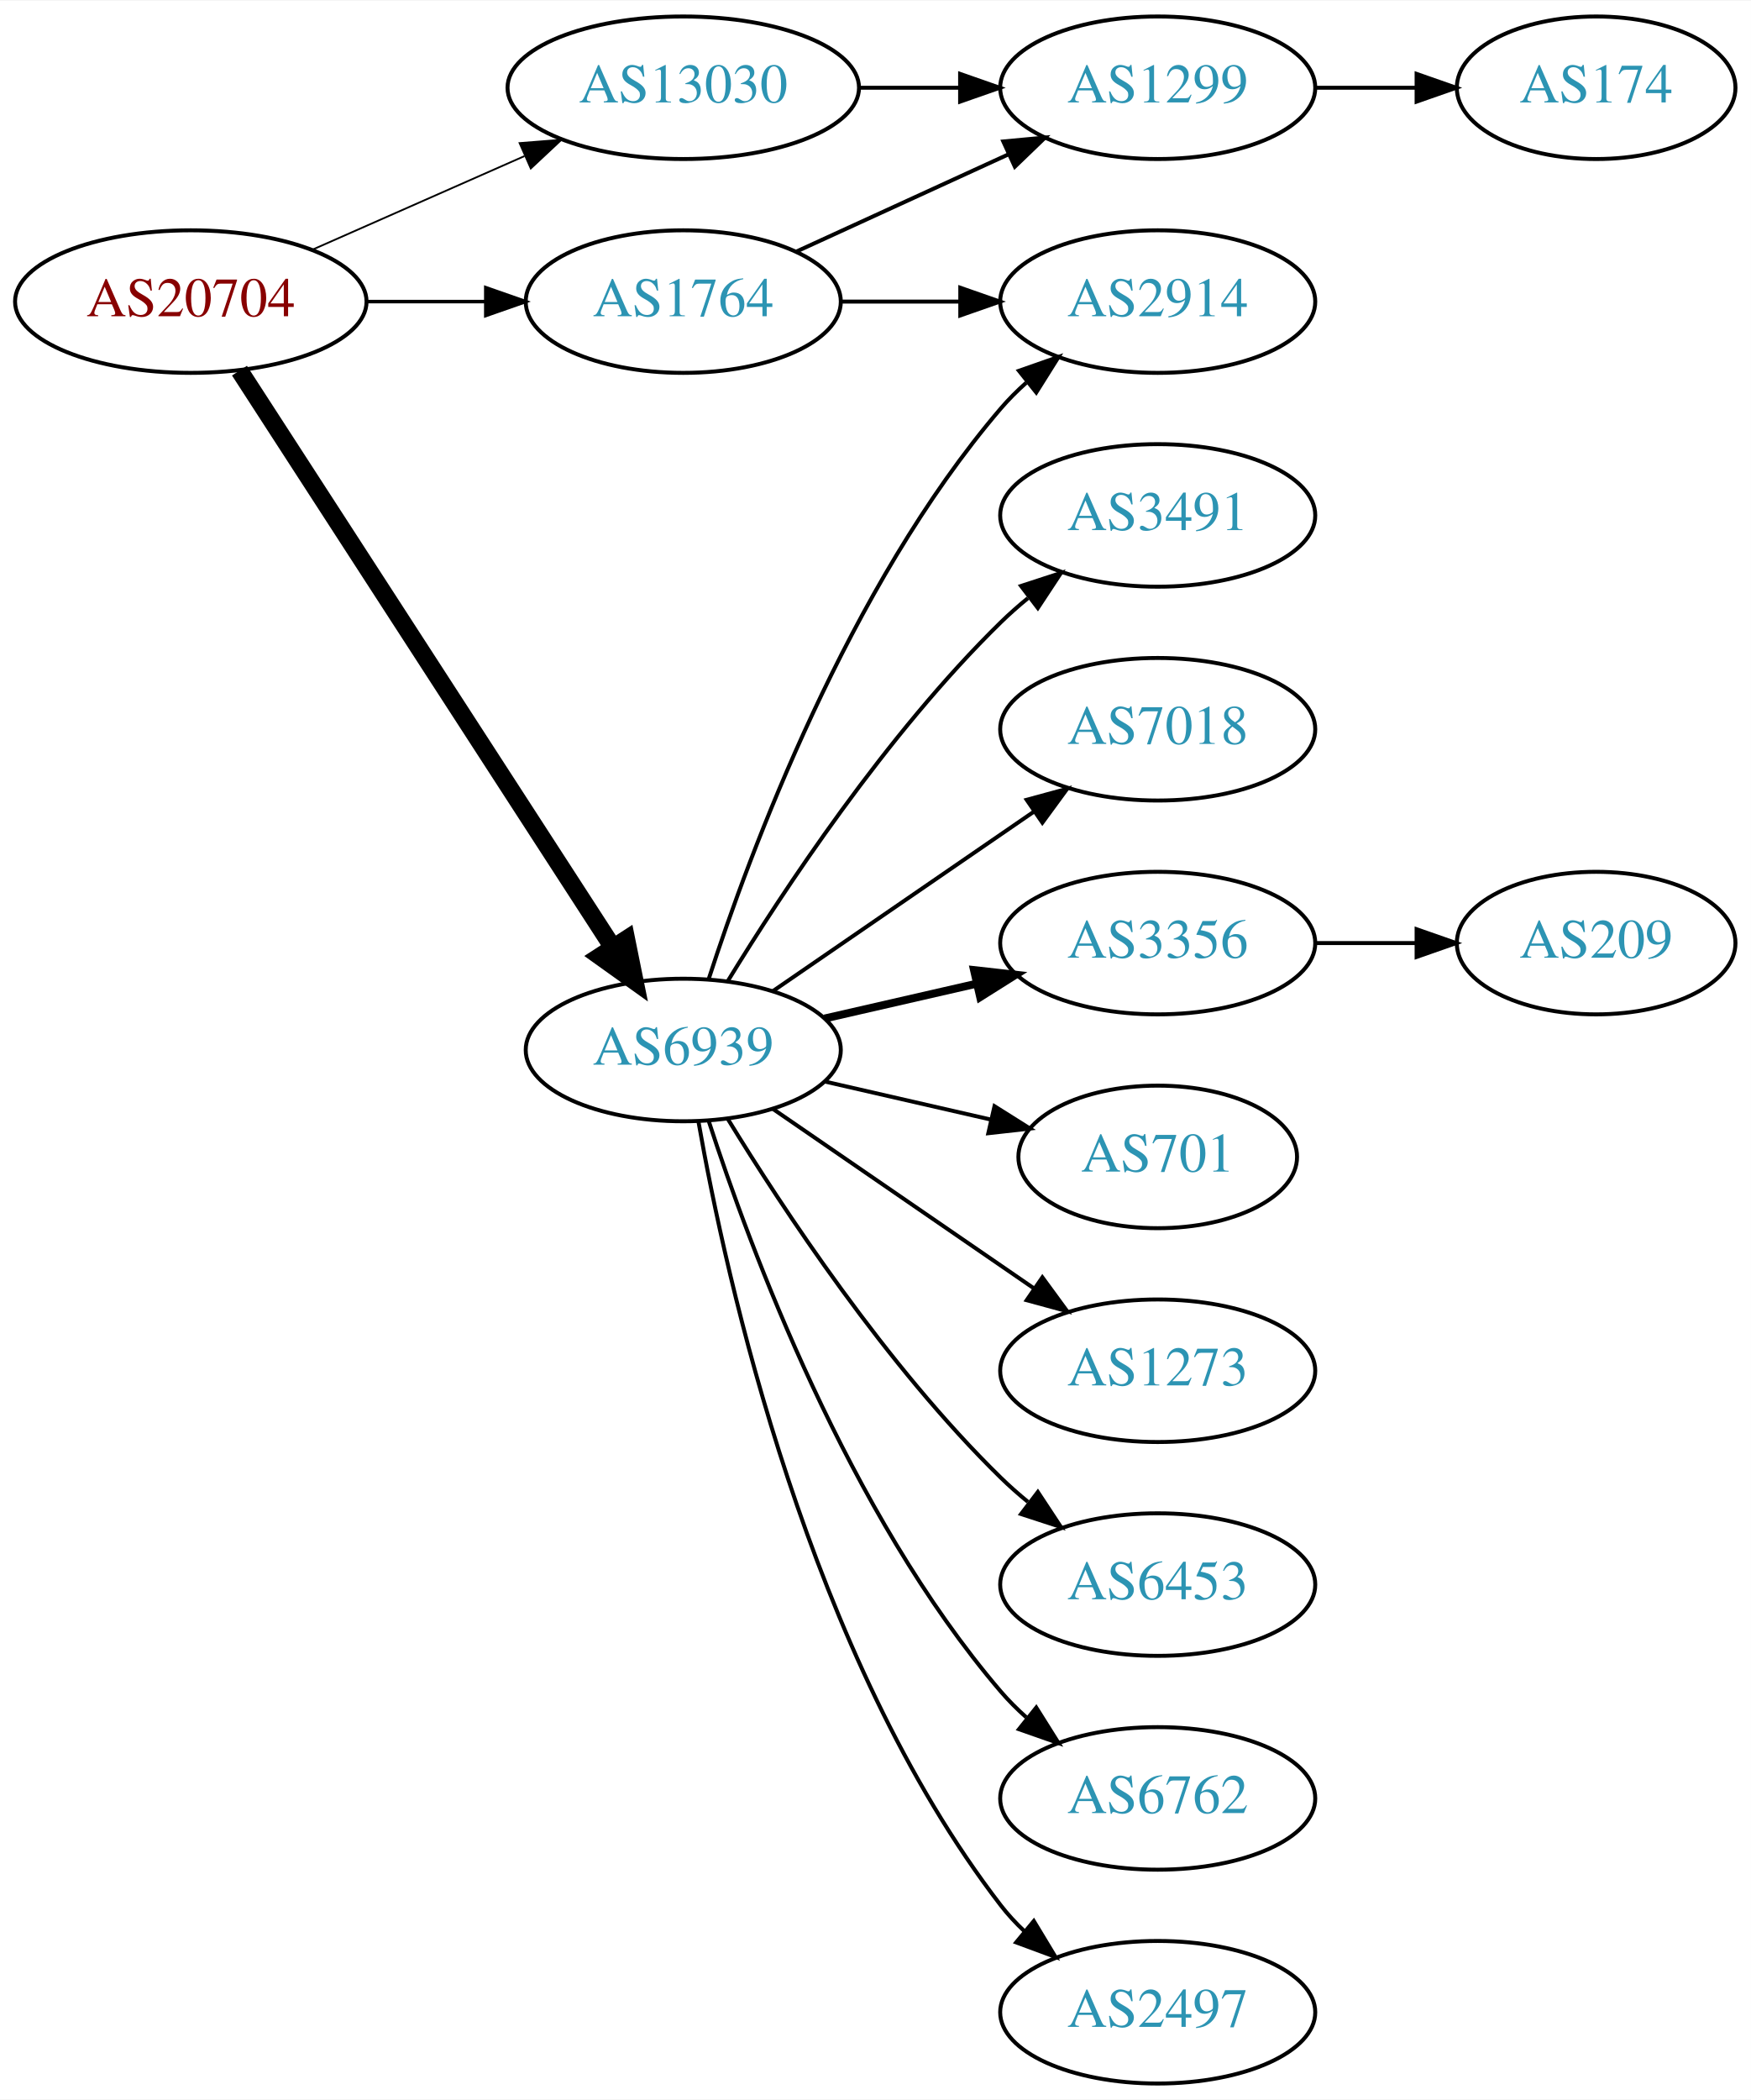
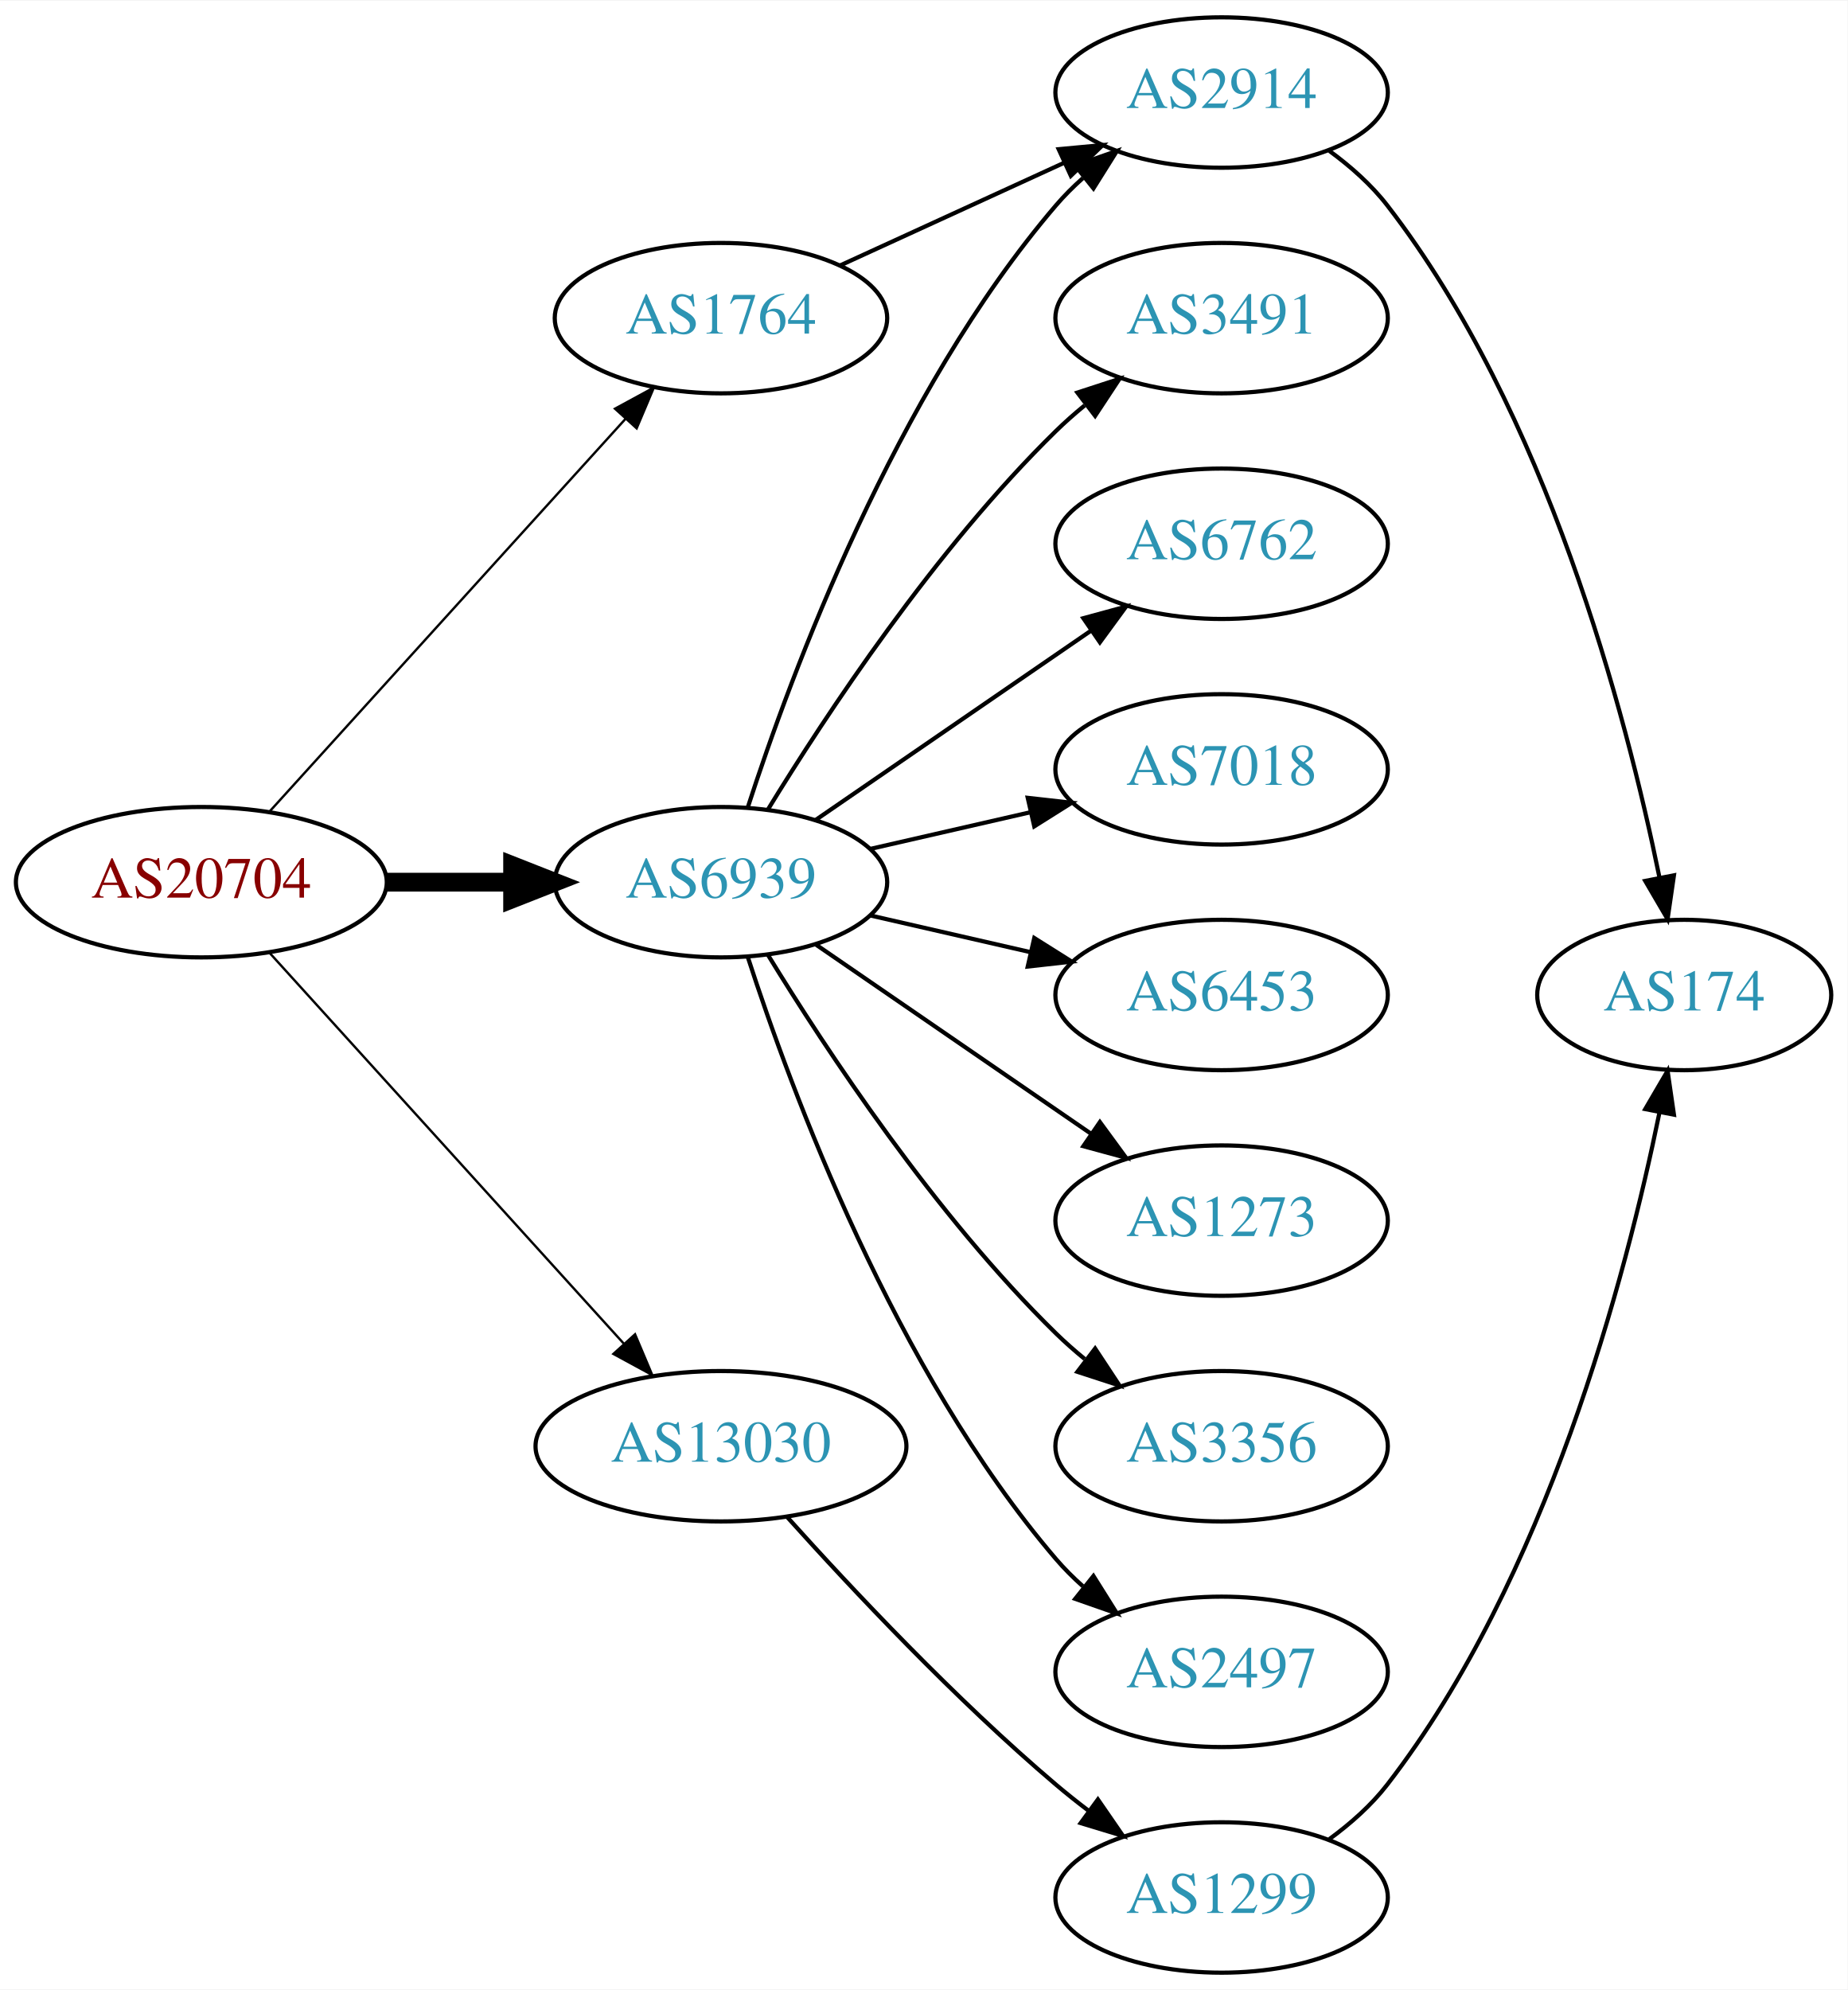
- <svg xmlns="http://www.w3.org/2000/svg" xmlns:xlink="http://www.w3.org/1999/xlink" width="442pt" height="530pt" viewBox="0.00 0.00 442.27 530.00">
-   <g id="graph0" class="graph" transform="scale(1 1) rotate(0) translate(4 526)">
-     <polygon fill="white" stroke="none" points="-4,4 -4,-526 438.271,-526 438.271,4 -4,4" />
+ <svg xmlns="http://www.w3.org/2000/svg" xmlns:xlink="http://www.w3.org/1999/xlink" width="442pt" height="476pt" viewBox="0.00 0.00 442.27 476.00">
+   <g id="graph0" class="graph" transform="scale(1 1) rotate(0) translate(4 472)">
+     <polygon fill="white" stroke="none" points="-4,4 -4,-472 438.271,-472 438.271,4 -4,4" />
    <g id="node1" class="node">
      <g id="a_node1">
        <a xlink:href="/asn/20704" xlink:title="AS20704 ~ Hirschstettnerstr. 19-21 L1 [AT]">
-           <ellipse fill="#ffffff" stroke="black" cx="44.196" cy="-450" rx="44.393" ry="18" />
-           <text text-anchor="middle" x="44.196" y="-446.3" font-family="Times,serif" font-size="14.00" fill="#880000">AS20704</text>
+           <ellipse fill="#ffffff" stroke="black" cx="44.196" cy="-261" rx="44.393" ry="18" />
+           <text text-anchor="middle" x="44.196" y="-257.3" font-family="Times,serif" font-size="14.00" fill="#880000">AS20704</text>
        </a>
      </g>
    </g>
    <g id="node2" class="node">
      <g id="a_node2">
        <a xlink:href="/asn/1764" xlink:title="AS1764 ~ NEXTLAYER-AS [AT]">
-           <ellipse fill="#ffffff" stroke="black" cx="168.588" cy="-450" rx="39.794" ry="18" />
-           <text text-anchor="middle" x="168.588" y="-446.3" font-family="Times,serif" font-size="14.00" fill="#2c94b3">AS1764</text>
+           <ellipse fill="#ffffff" stroke="black" cx="168.588" cy="-396" rx="39.794" ry="18" />
+           <text text-anchor="middle" x="168.588" y="-392.3" font-family="Times,serif" font-size="14.00" fill="#2c94b3">AS1764</text>
        </a>
      </g>
    </g>
    <g id="edge1" class="edge">
-       <path fill="none" stroke="black" stroke-width="0.9" d="M88.692,-450C98.381,-450 108.717,-450 118.61,-450" />
-       <polygon fill="black" stroke="black" stroke-width="0.9" points="118.713,-453.5 128.713,-450 118.713,-446.5 118.713,-453.5" />
+       <path fill="none" stroke="black" stroke-width="0.562" d="M60.45,-277.825C81.913,-301.499 121.144,-344.771 145.711,-371.87" />
+       <polygon fill="black" stroke="black" stroke-width="0.562" points="143.217,-374.329 152.527,-379.387 148.403,-369.628 143.217,-374.329" />
    </g>
    <g id="node3" class="node">
      <g id="a_node3">
        <a xlink:href="/asn/6939" xlink:title="AS6939 ~ Hurricane Electric LLC [US]">
          <ellipse fill="#ffffff" stroke="black" cx="168.588" cy="-261" rx="39.794" ry="18" />
          <text text-anchor="middle" x="168.588" y="-257.3" font-family="Times,serif" font-size="14.00" fill="#2c94b3">AS6939</text>
        </a>
      </g>
    </g>
    <g id="edge2" class="edge">
-       <path fill="none" stroke="black" stroke-width="4.5" d="M56.491,-432.558C78.077,-399.225 125.293,-326.314 150.664,-287.134" />
-       <polygon fill="black" stroke="black" stroke-width="4.5" points="154.19,-288.934 156.321,-278.4 147.58,-284.653 154.19,-288.934" />
+       <path fill="none" stroke="black" stroke-width="4.5" d="M88.692,-261C98.381,-261 108.717,-261 118.61,-261" />
+       <polygon fill="black" stroke="black" stroke-width="4.5" points="118.713,-264.938 128.713,-261 118.713,-257.063 118.713,-264.938" />
    </g>
    <g id="node4" class="node">
      <g id="a_node4">
        <a xlink:href="/asn/13030" xlink:title="AS13030 ~ Init7 (Switzerland) Ltd. [CH]">
-           <ellipse fill="#ffffff" stroke="black" cx="168.588" cy="-504" rx="44.393" ry="18" />
-           <text text-anchor="middle" x="168.588" y="-500.3" font-family="Times,serif" font-size="14.00" fill="#2c94b3">AS13030</text>
+           <ellipse fill="#ffffff" stroke="black" cx="168.588" cy="-126" rx="44.393" ry="18" />
+           <text text-anchor="middle" x="168.588" y="-122.3" font-family="Times,serif" font-size="14.00" fill="#2c94b3">AS13030</text>
        </a>
      </g>
    </g>
    <g id="edge3" class="edge">
-       <path fill="none" stroke="black" stroke-width="0.45" d="M74.824,-463.072C90.941,-470.183 111.081,-479.069 128.473,-486.742" />
-       <polygon fill="black" stroke="black" stroke-width="0.45" points="127.247,-490.027 137.809,-490.861 130.073,-483.622 127.247,-490.027" />
+       <path fill="none" stroke="black" stroke-width="0.562" d="M60.45,-244.175C81.796,-220.63 120.718,-177.698 145.31,-150.574" />
+       <polygon fill="black" stroke="black" stroke-width="0.562" points="148.019,-152.796 152.142,-143.037 142.833,-148.095 148.019,-152.796" />
    </g>
    <g id="node5" class="node">
      <g id="a_node5">
-         <a xlink:href="/asn/1299" xlink:title="AS1299 ~ Telia Carrier [EU]">
-           <ellipse fill="#ffffff" stroke="black" cx="288.431" cy="-504" rx="39.794" ry="18" />
-           <text text-anchor="middle" x="288.431" y="-500.3" font-family="Times,serif" font-size="14.00" fill="#2c94b3">AS1299</text>
-         </a>
-       </g>
-     </g>
-     <g id="edge4" class="edge">
-       <path fill="none" stroke="black" d="M197.217,-462.661C213.174,-469.973 233.445,-479.261 250.727,-487.181" />
-       <polygon fill="black" stroke="black" points="249.426,-490.435 259.975,-491.419 252.342,-484.071 249.426,-490.435" />
-     </g>
-     <g id="node6" class="node">
-       <g id="a_node6">
        <a xlink:href="/asn/2914" xlink:title="AS2914 ~ NTT America, Inc. [US]">
          <ellipse fill="#ffffff" stroke="black" cx="288.431" cy="-450" rx="39.794" ry="18" />
          <text text-anchor="middle" x="288.431" y="-446.3" font-family="Times,serif" font-size="14.00" fill="#2c94b3">AS2914</text>
        </a>
      </g>
    </g>
-     <g id="edge5" class="edge">
-       <path fill="none" stroke="black" d="M208.501,-450C218.054,-450 228.404,-450 238.367,-450" />
-       <polygon fill="black" stroke="black" points="238.559,-453.5 248.559,-450 238.559,-446.5 238.559,-453.5" />
+     <g id="edge4" class="edge">
+       <path fill="none" stroke="black" d="M197.217,-408.661C213.174,-415.973 233.445,-425.261 250.727,-433.181" />
+       <polygon fill="black" stroke="black" points="249.426,-436.435 259.975,-437.419 252.342,-430.071 249.426,-436.435" />
    </g>
-     <g id="edge11" class="edge">
+     <g id="edge9" class="edge">
      <path fill="none" stroke="black" d="M175.035,-278.991C185.349,-310.816 210.212,-377.927 248.784,-423 250.73,-425.274 252.908,-427.449 255.213,-429.507" />
      <polygon fill="black" stroke="black" points="253.383,-432.524 263.382,-436.027 257.75,-427.053 253.383,-432.524" />
    </g>
    <g id="node7" class="node">
      <g id="a_node7">
        <a xlink:href="/asn/3491" xlink:title="AS3491 ~ PCCW Global, Inc. [US]">
          <ellipse fill="#ffffff" stroke="black" cx="288.431" cy="-396" rx="39.794" ry="18" />
          <text text-anchor="middle" x="288.431" y="-392.3" font-family="Times,serif" font-size="14.00" fill="#2c94b3">AS3491</text>
        </a>
      </g>
    </g>
    <g id="edge6" class="edge">
      <path fill="none" stroke="black" d="M179.854,-278.44C193.662,-300.991 219.851,-340.722 248.784,-369 250.924,-371.092 253.242,-373.137 255.642,-375.106" />
      <polygon fill="black" stroke="black" points="253.908,-378.185 263.983,-381.464 258.152,-372.618 253.908,-378.185" />
    </g>
    <g id="node8" class="node">
      <g id="a_node8">
-         <a xlink:href="/asn/7018" xlink:title="AS7018 ~ AT&amp;T Services, Inc. [US]">
+         <a xlink:href="/asn/6762" xlink:title="AS6762 ~ TELECOM ITALIA SPARKLE S.p.A. [IT]">
          <ellipse fill="#ffffff" stroke="black" cx="288.431" cy="-342" rx="39.794" ry="18" />
-           <text text-anchor="middle" x="288.431" y="-338.3" font-family="Times,serif" font-size="14.00" fill="#2c94b3">AS7018</text>
+           <text text-anchor="middle" x="288.431" y="-338.3" font-family="Times,serif" font-size="14.00" fill="#2c94b3">AS6762</text>
        </a>
      </g>
    </g>
    <g id="edge7" class="edge">
      <path fill="none" stroke="black" d="M191.202,-275.857C209.691,-288.565 236.505,-306.995 257.134,-321.175" />
      <polygon fill="black" stroke="black" points="255.331,-324.183 265.555,-326.963 259.296,-318.414 255.331,-324.183" />
    </g>
    <g id="node9" class="node">
      <g id="a_node9">
-         <a xlink:href="/asn/3356" xlink:title="AS3356 ~ Level 3 Parent, LLC [US]">
+         <a xlink:href="/asn/7018" xlink:title="AS7018 ~ AT&amp;T Services, Inc. [US]">
          <ellipse fill="#ffffff" stroke="black" cx="288.431" cy="-288" rx="39.794" ry="18" />
-           <text text-anchor="middle" x="288.431" y="-284.3" font-family="Times,serif" font-size="14.00" fill="#2c94b3">AS3356</text>
+           <text text-anchor="middle" x="288.431" y="-284.3" font-family="Times,serif" font-size="14.00" fill="#2c94b3">AS7018</text>
        </a>
      </g>
    </g>
    <g id="edge8" class="edge">
-       <path fill="none" stroke="black" stroke-width="2" d="M204.308,-268.955C216.307,-271.704 229.928,-274.825 242.621,-277.733" />
-       <polygon fill="black" stroke="black" stroke-width="2" points="242.023,-281.187 252.552,-280.009 243.587,-274.364 242.023,-281.187" />
+       <path fill="none" stroke="black" d="M204.308,-268.955C216.307,-271.704 229.928,-274.825 242.621,-277.733" />
+       <polygon fill="black" stroke="black" points="242.023,-281.187 252.552,-280.009 243.587,-274.364 242.023,-281.187" />
    </g>
    <g id="node10" class="node">
      <g id="a_node10">
-         <a xlink:href="/asn/701" xlink:title="AS701 ~ UUNET [US]">
-           <ellipse fill="#ffffff" stroke="black" cx="288.431" cy="-234" rx="35.194" ry="18" />
-           <text text-anchor="middle" x="288.431" y="-230.3" font-family="Times,serif" font-size="14.00" fill="#2c94b3">AS701</text>
+         <a xlink:href="/asn/6453" xlink:title="AS6453 ~ TATA COMMUNICATIONS (AMERICA) INC [US]">
+           <ellipse fill="#ffffff" stroke="black" cx="288.431" cy="-234" rx="39.794" ry="18" />
+           <text text-anchor="middle" x="288.431" y="-230.3" font-family="Times,serif" font-size="14.00" fill="#2c94b3">AS6453</text>
        </a>
      </g>
    </g>
-     <g id="edge9" class="edge">
-       <path fill="none" stroke="black" d="M204.308,-253.045C217.4,-250.045 232.422,-246.604 246.063,-243.478" />
-       <polygon fill="black" stroke="black" points="247.204,-246.807 256.17,-241.162 245.641,-239.984 247.204,-246.807" />
+     <g id="edge10" class="edge">
+       <path fill="none" stroke="black" d="M204.308,-253.045C216.307,-250.296 229.928,-247.175 242.621,-244.267" />
+       <polygon fill="black" stroke="black" points="243.587,-247.636 252.552,-241.991 242.023,-240.813 243.587,-247.636" />
    </g>
    <g id="node11" class="node">
      <g id="a_node11">
        <a xlink:href="/asn/1273" xlink:title="AS1273 ~ Vodafone Group PLC [EU]">
          <ellipse fill="#ffffff" stroke="black" cx="288.431" cy="-180" rx="39.794" ry="18" />
          <text text-anchor="middle" x="288.431" y="-176.3" font-family="Times,serif" font-size="14.00" fill="#2c94b3">AS1273</text>
        </a>
      </g>
    </g>
-     <g id="edge10" class="edge">
+     <g id="edge11" class="edge">
      <path fill="none" stroke="black" d="M191.202,-246.143C209.691,-233.435 236.505,-215.005 257.134,-200.825" />
      <polygon fill="black" stroke="black" points="259.296,-203.586 265.555,-195.037 255.331,-197.817 259.296,-203.586" />
    </g>
    <g id="node12" class="node">
      <g id="a_node12">
-         <a xlink:href="/asn/6453" xlink:title="AS6453 ~ TATA COMMUNICATIONS (AMERICA) INC [US]">
+         <a xlink:href="/asn/3356" xlink:title="AS3356 ~ Level 3 Parent, LLC [US]">
          <ellipse fill="#ffffff" stroke="black" cx="288.431" cy="-126" rx="39.794" ry="18" />
-           <text text-anchor="middle" x="288.431" y="-122.3" font-family="Times,serif" font-size="14.00" fill="#2c94b3">AS6453</text>
+           <text text-anchor="middle" x="288.431" y="-122.3" font-family="Times,serif" font-size="14.00" fill="#2c94b3">AS3356</text>
        </a>
      </g>
    </g>
    <g id="edge12" class="edge">
      <path fill="none" stroke="black" d="M179.854,-243.56C193.662,-221.009 219.851,-181.278 248.784,-153 250.924,-150.908 253.242,-148.863 255.642,-146.894" />
      <polygon fill="black" stroke="black" points="258.152,-149.382 263.983,-140.536 253.908,-143.815 258.152,-149.382" />
    </g>
    <g id="node13" class="node">
      <g id="a_node13">
-         <a xlink:href="/asn/6762" xlink:title="AS6762 ~ TELECOM ITALIA SPARKLE S.p.A. [IT]">
+         <a xlink:href="/asn/2497" xlink:title="AS2497 ~ Internet Initiative Japan Inc. [JP]">
          <ellipse fill="#ffffff" stroke="black" cx="288.431" cy="-72" rx="39.794" ry="18" />
-           <text text-anchor="middle" x="288.431" y="-68.3" font-family="Times,serif" font-size="14.00" fill="#2c94b3">AS6762</text>
+           <text text-anchor="middle" x="288.431" y="-68.3" font-family="Times,serif" font-size="14.00" fill="#2c94b3">AS2497</text>
        </a>
      </g>
    </g>
    <g id="edge13" class="edge">
      <path fill="none" stroke="black" d="M175.035,-243.009C185.349,-211.184 210.212,-144.073 248.784,-99 250.73,-96.726 252.908,-94.551 255.213,-92.493" />
      <polygon fill="black" stroke="black" points="257.75,-94.947 263.382,-85.973 253.383,-89.476 257.75,-94.947" />
    </g>
    <g id="node14" class="node">
      <g id="a_node14">
-         <a xlink:href="/asn/2497" xlink:title="AS2497 ~ Internet Initiative Japan Inc. [JP]">
+         <a xlink:href="/asn/1299" xlink:title="AS1299 ~ Telia Carrier [EU]">
          <ellipse fill="#ffffff" stroke="black" cx="288.431" cy="-18" rx="39.794" ry="18" />
-           <text text-anchor="middle" x="288.431" y="-14.3" font-family="Times,serif" font-size="14.00" fill="#2c94b3">AS2497</text>
+           <text text-anchor="middle" x="288.431" y="-14.3" font-family="Times,serif" font-size="14.00" fill="#2c94b3">AS1299</text>
        </a>
      </g>
    </g>
    <g id="edge14" class="edge">
-       <path fill="none" stroke="black" d="M172.406,-243.01C179.334,-203.565 200.291,-107.975 248.784,-45 250.563,-42.69 252.596,-40.5 254.776,-38.441" />
-       <polygon fill="black" stroke="black" points="257.133,-41.034 262.609,-31.964 252.672,-35.639 257.133,-41.034" />
+       <path fill="none" stroke="black" d="M184.521,-108.956C199.847,-91.903 224.782,-65.35 248.784,-45 251.281,-42.883 253.942,-40.768 256.653,-38.707" />
+       <polygon fill="black" stroke="black" points="258.819,-41.459 264.83,-32.734 254.69,-35.806 258.819,-41.459" />
    </g>
-     <g id="edge16" class="edge">
-       <path fill="none" stroke="black" d="M212.799,-504C221.112,-504 229.875,-504 238.357,-504" />
-       <polygon fill="black" stroke="black" points="238.516,-507.5 248.516,-504 238.516,-500.5 238.516,-507.5" />
-     </g>
-     <g id="node16" class="node">
-       <g id="a_node16">
+     <g id="node6" class="node">
+       <g id="a_node6">
        <a xlink:href="/asn/174" xlink:title="AS174 ~ Cogent Communications [US]">
-           <ellipse fill="#ffffff" stroke="black" cx="399.174" cy="-504" rx="35.194" ry="18" />
-           <text text-anchor="middle" x="399.174" y="-500.3" font-family="Times,serif" font-size="14.00" fill="#2c94b3">AS174</text>
+           <ellipse fill="#ffffff" stroke="black" cx="399.174" cy="-234" rx="35.194" ry="18" />
+           <text text-anchor="middle" x="399.174" y="-230.3" font-family="Times,serif" font-size="14.00" fill="#2c94b3">AS174</text>
        </a>
      </g>
    </g>
-     <g id="edge17" class="edge">
-       <path fill="none" stroke="black" d="M328.382,-504C336.615,-504 345.361,-504 353.777,-504" />
-       <polygon fill="black" stroke="black" points="353.822,-507.5 363.822,-504 353.822,-500.5 353.822,-507.5" />
-     </g>
-     <g id="node15" class="node">
-       <g id="a_node15">
-         <a xlink:href="/asn/209" xlink:title="AS209 ~ CenturyLink Communications, LLC [US]">
-           <ellipse fill="#ffffff" stroke="black" cx="399.174" cy="-288" rx="35.194" ry="18" />
-           <text text-anchor="middle" x="399.174" y="-284.3" font-family="Times,serif" font-size="14.00" fill="#2c94b3">AS209</text>
-         </a>
-       </g>
+     <g id="edge5" class="edge">
+       <path fill="none" stroke="black" d="M314.239,-436.025C319.321,-432.3 324.273,-427.921 328.077,-423 366.211,-373.669 385.218,-301.459 393.25,-262.11" />
+       <polygon fill="black" stroke="black" points="396.712,-262.643 395.189,-252.158 389.841,-261.304 396.712,-262.643" />
    </g>
    <g id="edge15" class="edge">
-       <path fill="none" stroke="black" d="M328.382,-288C336.615,-288 345.361,-288 353.777,-288" />
-       <polygon fill="black" stroke="black" points="353.822,-291.5 363.822,-288 353.822,-284.5 353.822,-291.5" />
+       <path fill="none" stroke="black" d="M314.239,-31.975C319.321,-35.7 324.273,-40.079 328.077,-45 366.211,-94.331 385.218,-166.541 393.25,-205.89" />
+       <polygon fill="black" stroke="black" points="389.841,-206.696 395.189,-215.842 396.712,-205.357 389.841,-206.696" />
    </g>
  </g>
</svg>
